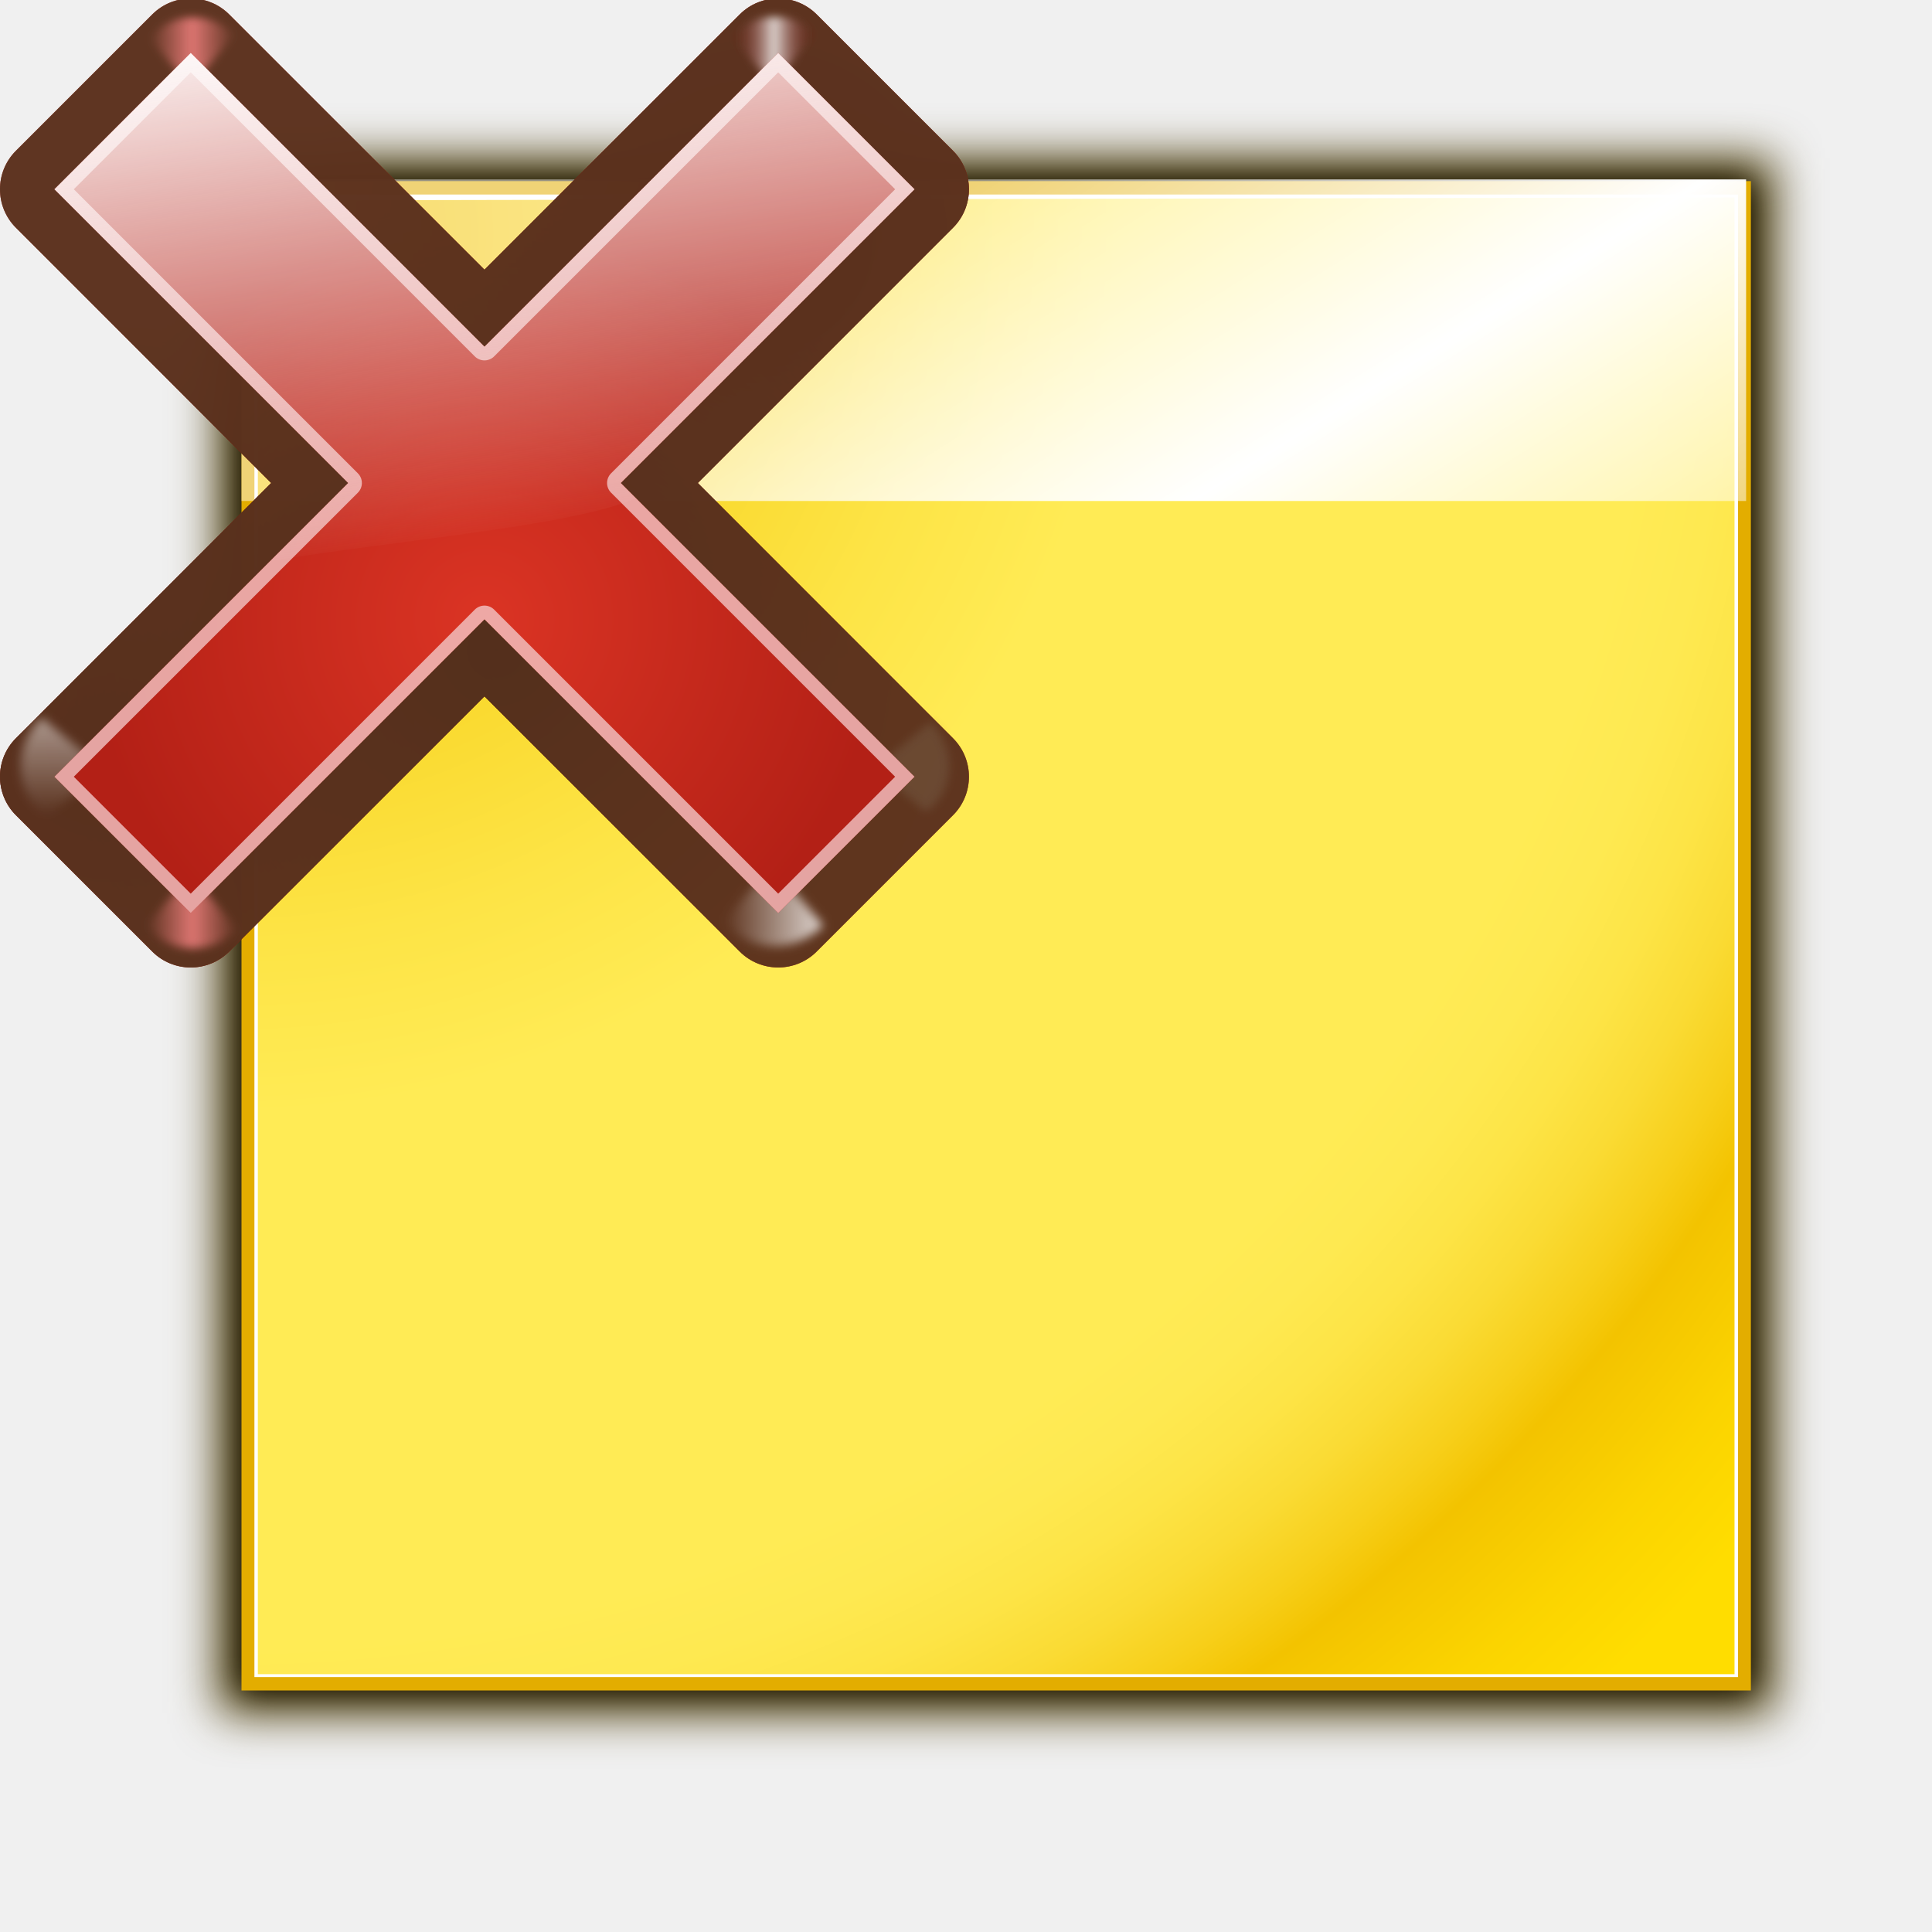
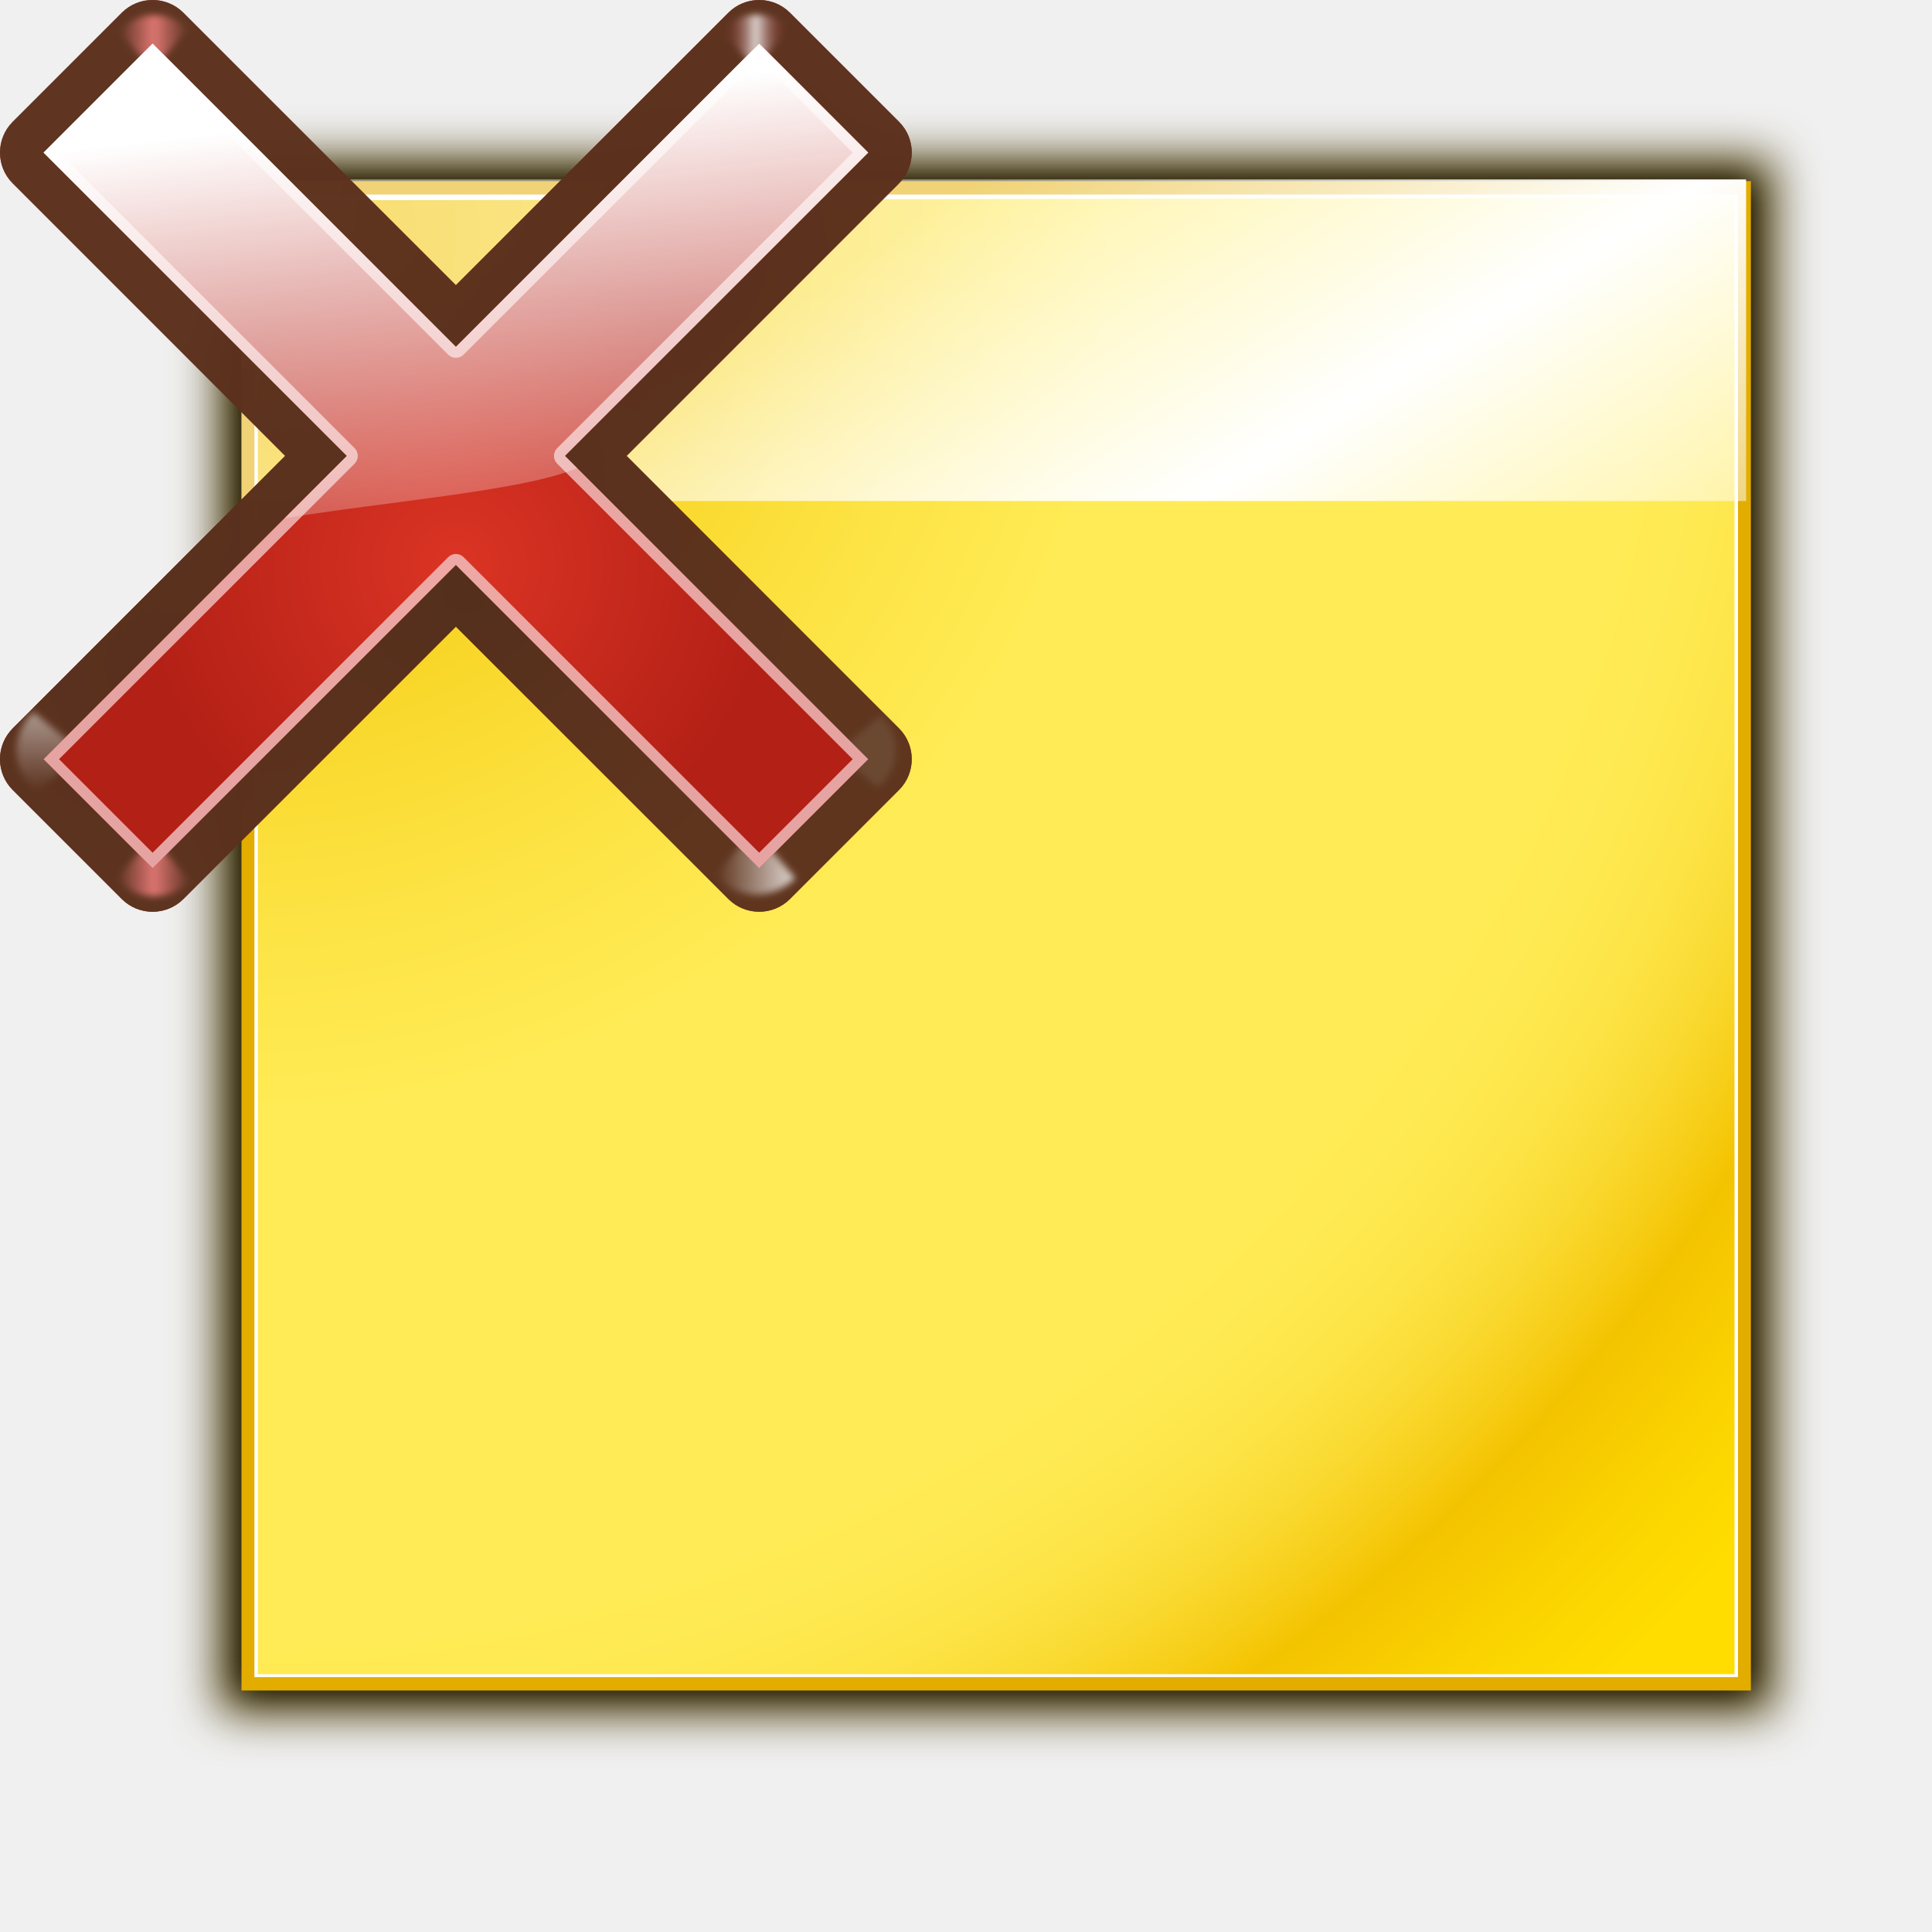
- <svg xmlns="http://www.w3.org/2000/svg" xmlns:xlink="http://www.w3.org/1999/xlink" height="128" viewBox="0 0 128 128" width="128">
+ <svg xmlns="http://www.w3.org/2000/svg" xmlns:xlink="http://www.w3.org/1999/xlink" height="128" viewBox="0 0 128 128" width="128" version="1.1" id="svg60">
+   <defs id="defs64">
+     <radialGradient id="h" cx="84.904" cy="-130.14" gradientTransform="rotate(-45,342.932,-200.1407)" gradientUnits="userSpaceOnUse" r="57.04" xlink:href="#i" />
+     <linearGradient id="i">
+       <stop offset="0" stop-color="#3a0b02" id="stop40" />
+       <stop offset="1" stop-color="#a21d07" stop-opacity=".382" id="stop42" />
+     </linearGradient>
+     <radialGradient id="j" cx="2.721" cy="-66.273" gradientTransform="rotate(-45,342.932,-200.1407)" gradientUnits="userSpaceOnUse" r="57.04" xlink:href="#i" />
+     <radialGradient id="k" cx="51.991" cy="-78.028" gradientTransform="rotate(-45,342.932,-200.1407)" gradientUnits="userSpaceOnUse" r="57.04" xlink:href="#i" />
+     <linearGradient xlink:href="#d-2" id="linearGradient4644" gradientUnits="userSpaceOnUse" gradientTransform="scale(1.097595,0.9110828)" x1="26.091" y1="14.857" x2="31.501" y2="14.857" />
+     <linearGradient id="d-2" gradientTransform="scale(1.097595,0.9110828)" gradientUnits="userSpaceOnUse" x1="26.091" x2="31.501" y1="14.857" y2="14.857">
+       <stop offset="0" stop-color="#fff" id="stop19" />
+       <stop offset="1" stop-color="#fff" stop-opacity="0" id="stop21" />
+     </linearGradient>
+     <filter id="l" height="1.277" width="1.28" x="-0.14" y="-0.139">
+       <feGaussianBlur stdDeviation=".288" id="feGaussianBlur47" />
+     </filter>
+     <filter id="filter4736" height="1.277" width="1.28" x="-0.14" y="-0.139">
+       <feGaussianBlur stdDeviation=".288" id="feGaussianBlur4734" />
+     </filter>
+     <linearGradient id="e" gradientUnits="userSpaceOnUse" x1="304.887" x2="345.62" y1="385.861" y2="384.624">
+       <stop offset="0" stop-color="#765c44" id="stop24-9" />
+       <stop offset="1" stop-color="#765c44" stop-opacity="0" id="stop26" />
+     </linearGradient>
+     <filter id="filter4743" height="1.277" width="1.28" x="-0.14" y="-0.139">
+       <feGaussianBlur stdDeviation=".288" id="feGaussianBlur4741" />
+     </filter>
+     <linearGradient xlink:href="#f" id="linearGradient4648" gradientUnits="userSpaceOnUse" x1="88.606" y1="13.51" x2="91.575" y2="13.51" spreadMethod="reflect" />
+     <linearGradient id="f" gradientUnits="userSpaceOnUse" spreadMethod="reflect" x1="88.606" x2="91.575" y1="13.51" y2="13.51">
+       <stop offset="0" stop-color="#ff8787" id="stop29-3" />
+       <stop offset="1" stop-color="#ff8787" stop-opacity="0" id="stop31-1" />
+     </linearGradient>
+     <filter id="filter4751" height="1.277" width="1.28" x="-0.14" y="-0.139">
+       <feGaussianBlur stdDeviation=".288" id="feGaussianBlur4749" />
+     </filter>
+     <linearGradient id="g" gradientUnits="userSpaceOnUse" spreadMethod="reflect" x1="31.606" x2="34.575" y1="13.51" y2="13.51">
+       <stop offset="0" stop-color="#fff" id="stop34" />
+       <stop offset="1" stop-color="#790000" stop-opacity="0" id="stop36" />
+     </linearGradient>
+     <filter id="filter4758" height="1.277" width="1.28" x="-0.14" y="-0.139">
+       <feGaussianBlur stdDeviation=".288" id="feGaussianBlur4756" />
+     </filter>
+     <filter id="filter4769" height="1.277" width="1.28" x="-0.14" y="-0.139">
+       <feGaussianBlur stdDeviation=".288" id="feGaussianBlur4767" />
+     </filter>
+     <radialGradient id="m" cx="50.425" cy="-81.946" gradientTransform="rotate(-45,342.932,-200.1407)" gradientUnits="userSpaceOnUse" r="50.153">
+       <stop offset="0" stop-color="#db3424" id="stop50" />
+       <stop offset="1" stop-color="#b32016" id="stop52" />
+     </radialGradient>
+     <linearGradient id="n" gradientTransform="rotate(-45,342.932,-200.1407)" gradientUnits="userSpaceOnUse" x1="50.068" x2="59.442" y1="-154.408" y2="-71.618">
+       <stop offset="0" stop-color="#fff" id="stop55" />
+       <stop offset="1" stop-color="#fcf3f3" stop-opacity="0" id="stop57" />
+     </linearGradient>
+     <linearGradient xlink:href="#d-2" id="linearGradient997" gradientUnits="userSpaceOnUse" gradientTransform="scale(1.097595,0.9110828)" x1="26.091" y1="14.857" x2="31.501" y2="14.857" />
+     <linearGradient xlink:href="#f" id="linearGradient999" gradientUnits="userSpaceOnUse" x1="88.606" y1="13.51" x2="91.575" y2="13.51" spreadMethod="reflect" />
+   </defs>
  <radialGradient id="a" cx="8" cy="8.202" gradientTransform="matrix(2.432788 0 0 2.424017 -3.821134 920.0049)" gradientUnits="userSpaceOnUse" r="56">
-     <stop offset=".076" stop-color="#f3c300" />
-     <stop offset=".189" stop-color="#f7d21f" />
-     <stop offset=".347" stop-color="#fde446" />
-     <stop offset=".429" stop-color="#ffeb55" />
-     <stop offset=".688" stop-color="#ffeb55" />
-     <stop offset=".728" stop-color="#fee951" />
-     <stop offset=".764" stop-color="#fde446" />
-     <stop offset=".799" stop-color="#fadb34" />
-     <stop offset=".832" stop-color="#f7cf1a" />
-     <stop offset=".859" stop-color="#f3c300" />
-     <stop offset=".921" stop-color="#fbd400" />
-     <stop offset=".971" stop-color="#fd0" />
+     <stop offset=".076" stop-color="#f3c300" id="stop2" />
+     <stop offset=".189" stop-color="#f7d21f" id="stop4" />
+     <stop offset=".347" stop-color="#fde446" id="stop6" />
+     <stop offset=".429" stop-color="#ffeb55" id="stop8" />
+     <stop offset=".688" stop-color="#ffeb55" id="stop10" />
+     <stop offset=".728" stop-color="#fee951" id="stop12" />
+     <stop offset=".764" stop-color="#fde446" id="stop14" />
+     <stop offset=".799" stop-color="#fadb34" id="stop16" />
+     <stop offset=".832" stop-color="#f7cf1a" id="stop18" />
+     <stop offset=".859" stop-color="#f3c300" id="stop20" />
+     <stop offset=".921" stop-color="#fbd400" id="stop22" />
+     <stop offset=".971" stop-color="#fd0" id="stop24" />
  </radialGradient>
  <linearGradient id="b" gradientUnits="userSpaceOnUse" x1="69.627" x2="96.711" y1="933.277" y2="976.611">
-     <stop offset="0" stop-color="#fff" stop-opacity=".462" />
-     <stop offset=".5" stop-color="#fff" />
-     <stop offset="1" stop-color="#fff" stop-opacity=".35" />
+     <stop offset="0" stop-color="#fff" stop-opacity=".462" id="stop27" />
+     <stop offset=".5" stop-color="#fff" id="stop29" />
+     <stop offset="1" stop-color="#fff" stop-opacity=".35" id="stop31" />
  </linearGradient>
  <filter id="c" color-interpolation-filters="sRGB" height="1.048" width="1.048" x="-.024" y="-.024">
-     <feGaussianBlur stdDeviation="1.173" />
+     <feGaussianBlur stdDeviation="1.173" id="feGaussianBlur34" />
  </filter>
  <filter id="d" color-interpolation-filters="sRGB" height="1.072" width="1.072" x="-.036" y="-.036">
-     <feGaussianBlur stdDeviation="1.658" />
+     <feGaussianBlur stdDeviation="1.658" id="feGaussianBlur37" />
  </filter>
-   <radialGradient id="e" cx="84.904" cy="-130.14" gradientTransform="matrix(.7071068 -.7071068 .7071068 .7071068 241.9633 183.8697)" gradientUnits="userSpaceOnUse" r="57.04" xlink:href="#f" />
-   <linearGradient id="f">
-     <stop offset="0" stop-color="#3a0b02" />
-     <stop offset="1" stop-color="#a21d07" stop-opacity=".382" />
-   </linearGradient>
-   <radialGradient id="g" cx="2.721" cy="-66.273" gradientTransform="matrix(.7071068 -.7071068 .7071068 .7071068 241.9633 183.8697)" gradientUnits="userSpaceOnUse" r="57.04" xlink:href="#f" />
-   <radialGradient id="h" cx="51.991" cy="-78.028" gradientTransform="matrix(.7071068 -.7071068 .7071068 .7071068 241.9633 183.8697)" gradientUnits="userSpaceOnUse" r="57.04" xlink:href="#f" />
-   <linearGradient id="i" gradientTransform="scale(1.097595 .9110828)" gradientUnits="userSpaceOnUse" x1="26.091" x2="31.501" y1="14.857" y2="14.857">
-     <stop offset="0" stop-color="#fff" />
-     <stop offset="1" stop-color="#fff" stop-opacity="0" />
-   </linearGradient>
-   <filter id="j" height="1.277" width="1.28" x="-.14" y="-.139">
-     <feGaussianBlur stdDeviation=".288" />
-   </filter>
-   <linearGradient id="k" gradientUnits="userSpaceOnUse" x1="304.887" x2="345.62" y1="385.861" y2="384.624">
-     <stop offset="0" stop-color="#765c44" />
-     <stop offset="1" stop-color="#765c44" stop-opacity="0" />
-   </linearGradient>
-   <linearGradient id="l" gradientUnits="userSpaceOnUse" spreadMethod="reflect" x1="88.606" x2="91.575" y1="13.51" y2="13.51">
-     <stop offset="0" stop-color="#ff8787" />
-     <stop offset="1" stop-color="#ff8787" stop-opacity="0" />
-   </linearGradient>
-   <linearGradient id="m" gradientUnits="userSpaceOnUse" spreadMethod="reflect" x1="31.606" x2="34.575" y1="13.51" y2="13.51">
-     <stop offset="0" stop-color="#fff" />
-     <stop offset="1" stop-color="#790000" stop-opacity="0" />
-   </linearGradient>
-   <radialGradient id="n" cx="50.425" cy="-81.946" gradientTransform="matrix(.7071068 -.7071068 .7071068 .7071068 241.9633 183.8697)" gradientUnits="userSpaceOnUse" r="50.153">
-     <stop offset="0" stop-color="#db3424" />
-     <stop offset="1" stop-color="#b32016" />
-   </radialGradient>
-   <linearGradient id="o" gradientTransform="matrix(.7071068 -.7071068 .7071068 .7071068 241.9633 183.8697)" gradientUnits="userSpaceOnUse" x1="47.681" x2="58.01" y1="-164.432" y2="-92.62">
-     <stop offset="0" stop-color="#fff" />
-     <stop offset="1" stop-color="#fcf3f3" stop-opacity="0" />
-   </linearGradient>
-   <g transform="translate(0 -924.3622)">
-     <path d="m10.761 931.034h110.553v110.525h-110.553z" fill="#453500" filter="url(#d)" transform="matrix(.9319625 0 0 .9319625 4.45503 67.17066)" />
-     <path d="m6.869 2.936 117.305-0v117.285h-117.305z" filter="url(#c)" opacity=".77" transform="matrix(.8526244 0 0 .8526244 10.13489 933.8586)" />
-     <path d="m16 936.362h100v100h-100z" fill="#e3ad00" />
-     <path d="m16.856 937.25h98.289v98.224h-98.289z" fill="#fff" />
-     <path d="m17.083 937.64 97.833-.198v97.841h-97.833z" fill="url(#a)" />
-     <path d="m16 936.249h99.684v21.306h-99.684z" fill="url(#b)" />
-     <path d="m62.383 1016.615v-2.499z" fill="#fff" fill-opacity=".757" />
-     <path d="m102.371 933.164v-2.499z" fill="#fff" fill-opacity=".757" />
-     <g transform="matrix(.3703556 .3703556 -.3703556 .3703556 -15.82809 850.6023)">
-       <path d="m195.293 6.457c-3.803-0-6.887 3.083-6.887 6.887v45.658l-45.66-0c-3.803-0-6.887 3.083-6.887 6.887l0 24.381c-0 3.803 3.083 6.887 6.887 6.887l45.66 0v45.658c-0 3.803 3.083 6.887 6.887 6.887h24.381c3.803 0 6.887-3.083 6.887-6.887v-45.658h45.658c3.803 0 6.887-3.083 6.887-6.887v-24.381c0-3.803-3.083-6.887-6.887-6.887l-45.658 0v-45.658c0-3.803-3.083-6.887-6.887-6.887z" fill="url(#e)" />
-       <path d="m195.293 6.457c-3.803-0-6.887 3.083-6.887 6.887v45.658l-45.66-0c-3.803-0-6.887 3.083-6.887 6.887l0 24.381c-0 3.803 3.083 6.887 6.887 6.887l45.66 0v45.658c-0 3.803 3.083 6.887 6.887 6.887h24.381c3.803 0 6.887-3.083 6.887-6.887v-45.658h45.658c3.803 0 6.887-3.083 6.887-6.887v-24.381c0-3.803-3.083-6.887-6.887-6.887l-45.658 0v-45.658c0-3.803-3.083-6.887-6.887-6.887z" fill="url(#g)" />
-       <path d="m195.293 6.457c-3.803-0-6.887 3.083-6.887 6.887v45.658l-45.66-0c-3.803-0-6.887 3.083-6.887 6.887l0 24.381c-0 3.803 3.083 6.887 6.887 6.887l45.66 0v45.658c-0 3.803 3.083 6.887 6.887 6.887h24.381c3.803 0 6.887-3.083 6.887-6.887v-45.658h45.658c3.803 0 6.887-3.083 6.887-6.887v-24.381c0-3.803-3.083-6.887-6.887-6.887l-45.658 0v-45.658c0-3.803-3.083-6.887-6.887-6.887z" fill="url(#h)" />
-       <path d="m195.293 6.457c-3.803-0-6.887 3.083-6.887 6.887v45.658l-45.66-0c-3.803-0-6.887 3.083-6.887 6.887l0 24.381c-0 3.803 3.083 6.887 6.887 6.887l45.66 0v45.658c-0 3.803 3.083 6.887 6.887 6.887h24.381c3.803 0 6.887-3.083 6.887-6.887v-45.658h45.658c3.803 0 6.887-3.083 6.887-6.887v-24.381c0-3.803-3.083-6.887-6.887-6.887l-45.658 0v-45.658c0-3.803-3.083-6.887-6.887-6.887z" fill="#56331f" fill-opacity=".906" />
-       <g fill-rule="evenodd">
-         <path d="m31.7 16 2.875-3.375c-1.051-1.696-3.935-2.288-5.938-.312l2.812 3.375z" fill="url(#i)" filter="url(#j)" opacity=".498" transform="matrix(1.491506 1.491506 1.505829 -1.505829 127.5941 114.4996)" />
-         <path d="m31.7 16 2.875-3.375c-1.051-1.696-3.935-2.288-5.938-.312l2.812 3.375z" fill="url(#i)" filter="url(#j)" opacity=".79" transform="matrix(-1.487126 1.487126 -1.472982 -1.472982 338.0926 62.91551)" />
-         <path d="m31.7 16 2.875-3.375c-1.051-1.696-3.935-2.288-5.938-.312l2.812 3.375z" fill="url(#k)" filter="url(#j)" opacity=".498" transform="matrix(1.350633 1.350633 -1.363602 1.363602 246.864 4.105902)" />
-         <path d="m88.7 16 2.875-3.375c-1.051-1.696-3.935-2.288-5.938-.312l2.812 3.375z" fill="url(#l)" filter="url(#j)" opacity=".79" transform="matrix(-1.363602 1.363602 -1.350633 -1.350633 358.7293 39.96732)" />
-         <path d="m31.7 16 2.875-3.375c-1.051-1.696-3.935-2.288-5.938-.312l2.812 3.375z" fill="url(#m)" filter="url(#j)" opacity=".79" transform="matrix(-1.240078 1.240078 1.228284 1.228284 217.2902 -42.32087)" />
-         <path d="m88.7 16 2.875-3.375c-1.051-1.696-3.935-2.288-5.938-.312l2.812 3.375z" fill="url(#l)" filter="url(#j)" opacity=".79" transform="matrix(-1.273134 1.273134 1.261025 1.261025 238.5496 -64.19878)" />
-       </g>
-       <path d="m195.293 13.344v52.545l-52.547 0-0 24.381 52.547 0v52.545h24.381v-52.545h52.545v-24.381l-52.545-0-0-52.545z" fill="url(#n)" />
-       <path d="m142.747 65.888-0 24.381h52.548l-.001 52.546h24.381v-52.545l52.545-0v-24.381l-52.545-0-0-52.545-24.381 0v52.545zm1.732 1.732 50.814.001c.957 0 1.732-.775 1.732-1.732v-50.813l20.918-0v50.813c-0.0.957.775 1.732 1.732 1.732h50.813v20.918h-50.813c-.957-0-1.732.775-1.732 1.732v50.813h-20.918l.001-50.814c0-.957-.775-1.732-1.732-1.732l-50.816 0z" fill="#f4caca" fill-opacity=".779" />
-       <path d="m142.747 65.888-0 24.381h52.548v13.964c9.219-12.92 23.725-29.858 27.099-38.337l-2.719-.007-0-52.545-24.381 0v52.545z" fill="url(#o)" fill-rule="evenodd" />
+   <g transform="translate(0 -924.3622)" id="g58">
+     <path d="m10.761 931.034h110.553v110.525h-110.553z" fill="#453500" filter="url(#d)" transform="matrix(.9319625 0 0 .9319625 4.45503 67.17066)" id="path40" />
+     <path d="m6.869 2.936 117.305-0v117.285h-117.305z" filter="url(#c)" opacity=".77" transform="matrix(.8526244 0 0 .8526244 10.13489 933.8586)" id="path42" />
+     <path d="m16 936.362h100v100h-100z" fill="#e3ad00" id="path44" />
+     <path d="m16.856 937.25h98.289v98.224h-98.289z" fill="#fff" id="path46" />
+     <path d="m17.083 937.64 97.833-.198v97.841h-97.833z" fill="url(#a)" id="path48" />
+     <path d="m16 936.249h99.684v21.306h-99.684z" fill="url(#b)" id="path50" />
+     <g fill="#fff" fill-opacity=".757" id="g56">
+       <path d="m62.383 1016.615v-2.499z" id="path52" />
+       <path d="m102.371 933.164v-2.499z" id="path54" />
    </g>
  </g>
+   <g id="g114" transform="matrix(0.2962845,0.2962845,-0.2962845,0.2962845,-8.136984,-54.40429)">
+     <path style="fill:url(#h)" id="path86" d="m 195.293,-8.817 c -3.803,-1.142e-4 -6.887,3.083 -6.887,6.887 V 59.002 l -60.934,-4e-6 c -3.803,-1.14e-4 -6.887,3.083 -6.887,6.887 l 1e-5,24.381 c -1.1e-4,3.803 3.083,6.887 6.887,6.887 l 60.934,10e-7 v 60.932 c -1.1e-4,3.803 3.083,6.887 6.887,6.887 h 24.381 c 3.803,1.1e-4 6.887,-3.083 6.887,-6.887 V 97.156 h 60.932 c 3.803,1.14e-4 6.887,-3.083 6.887,-6.887 V 65.889 c 1.1e-4,-3.803 -3.083,-6.887 -6.887,-6.887 l -60.932,10e-7 V -1.93 c 1.1e-4,-3.803 -3.083,-6.887 -6.887,-6.887 z" />
+     <path style="fill:url(#j)" id="path88" d="m 195.293,-8.817 c -3.803,-1.142e-4 -6.887,3.083 -6.887,6.887 V 59.002 l -60.934,-4e-6 c -3.803,-1.14e-4 -6.887,3.083 -6.887,6.887 l 1e-5,24.381 c -1.1e-4,3.803 3.083,6.887 6.887,6.887 l 60.934,10e-7 v 60.932 c -1.1e-4,3.803 3.083,6.887 6.887,6.887 h 24.381 c 3.803,1.1e-4 6.887,-3.083 6.887,-6.887 V 97.156 h 60.932 c 3.803,1.14e-4 6.887,-3.083 6.887,-6.887 V 65.889 c 1.1e-4,-3.803 -3.083,-6.887 -6.887,-6.887 l -60.932,10e-7 V -1.93 c 1.1e-4,-3.803 -3.083,-6.887 -6.887,-6.887 z" />
+     <path style="fill:url(#k)" id="path90" d="m 195.293,-8.817 c -3.803,-1.142e-4 -6.887,3.083 -6.887,6.887 V 59.002 l -60.934,-4e-6 c -3.803,-1.14e-4 -6.887,3.083 -6.887,6.887 l 1e-5,24.381 c -1.1e-4,3.803 3.083,6.887 6.887,6.887 l 60.934,10e-7 v 60.932 c -1.1e-4,3.803 3.083,6.887 6.887,6.887 h 24.381 c 3.803,1.1e-4 6.887,-3.083 6.887,-6.887 V 97.156 h 60.932 c 3.803,1.14e-4 6.887,-3.083 6.887,-6.887 V 65.889 c 1.1e-4,-3.803 -3.083,-6.887 -6.887,-6.887 l -60.932,10e-7 V -1.93 c 1.1e-4,-3.803 -3.083,-6.887 -6.887,-6.887 z" />
+     <path style="fill:#56331f;fill-opacity:0.906" id="path92" d="m 195.293,-8.817 c -3.803,-1.142e-4 -6.887,3.083 -6.887,6.887 V 59.002 l -60.934,-4e-6 c -3.803,-1.14e-4 -6.887,3.083 -6.887,6.887 l 1e-5,24.381 c -1.1e-4,3.803 3.083,6.887 6.887,6.887 l 60.934,10e-7 v 60.932 c -1.1e-4,3.803 3.083,6.887 6.887,6.887 h 24.381 c 3.803,1.1e-4 6.887,-3.083 6.887,-6.887 V 97.156 h 60.932 c 3.803,1.14e-4 6.887,-3.083 6.887,-6.887 V 65.889 c 1.1e-4,-3.803 -3.083,-6.887 -6.887,-6.887 l -60.932,10e-7 V -1.93 c 1.1e-4,-3.803 -3.083,-6.887 -6.887,-6.887 z" />
+     <g style="fill-rule:evenodd" id="g106">
+       <path style="opacity:0.498;fill:url(#linearGradient997);filter:url(#l)" id="path94" transform="matrix(1.491507,1.491507,1.505829,-1.505829,127.5941,129.7737)" d="m 31.7,16 2.875,-3.375 c -1.051,-1.696 -3.935,-2.288 -5.938,-0.312 l 2.812,3.375 z" />
+       <path style="opacity:0.79;fill:url(#linearGradient4644);filter:url(#l)" id="path96" transform="matrix(-1.487126,1.487126,-1.472982,-1.472982,353.3667,62.91551)" d="m 31.7,16 2.875,-3.375 c -1.051,-1.696 -3.935,-2.288 -5.938,-0.312 l 2.812,3.375 z" />
+       <path style="opacity:0.498;fill:url(#e);filter:url(#l)" id="path98" transform="matrix(1.350633,1.350633,-1.363602,1.363602,262.1381,4.105902)" d="m 31.7,16 2.875,-3.375 c -1.051,-1.696 -3.935,-2.288 -5.938,-0.312 l 2.812,3.375 z" />
+       <path style="opacity:0.79;fill:url(#linearGradient999);filter:url(#l)" id="path100" transform="matrix(-1.363602,1.363602,-1.350633,-1.350633,358.7293,55.24143)" d="m 88.7,16 2.875,-3.375 c -1.051,-1.696 -3.935,-2.288 -5.938,-0.312 l 2.812,3.375 z" />
+       <path style="opacity:0.79;fill:url(#g);filter:url(#l)" id="path102" transform="matrix(-1.240078,1.240078,1.228284,1.228284,217.2902,-57.59499)" d="m 31.7,16 2.875,-3.375 c -1.051,-1.696 -3.935,-2.288 -5.938,-0.312 l 2.812,3.375 z" />
+       <path style="opacity:0.79;fill:url(#linearGradient4648);filter:url(#l)" id="path104" transform="matrix(-1.273134,1.273134,1.261025,1.261025,223.2755,-64.19878)" d="m 88.7,16 2.875,-3.375 c -1.051,-1.696 -3.935,-2.288 -5.938,-0.312 l 2.812,3.375 z" />
+     </g>
+     <path style="fill:url(#m)" id="path108" d="M 195.293,-1.93 V 65.889 l -67.821,10e-7 -1e-5,24.381 67.821,3e-6 v 67.819 h 24.381 V 90.27 h 67.819 V 65.889 l -67.819,-10e-7 -1e-5,-67.819 z" />
+     <path style="fill:#f4caca;fill-opacity:0.779" id="path110" d="m 127.473,65.888 -1e-5,24.381 h 67.822 l -10e-4,67.82 h 24.381 V 90.271 l 67.819,-10e-7 V 65.889 l -67.819,-10e-7 -1e-5,-67.819 -24.381,2e-6 V 65.889 Z m 1.732,1.732 66.088,0.001 c 0.957,9.2e-5 1.732,-0.775 1.732,-1.732 V -0.198 l 20.918,-4e-6 V 65.889 c -9e-5,0.957 0.775,1.732 1.732,1.732 h 66.087 v 20.918 h -66.087 c -0.957,-9.2e-5 -1.732,0.775 -1.732,1.732 v 66.087 h -20.918 l 0.001,-66.088 c 9e-5,-0.957 -0.775,-1.732 -1.732,-1.732 l -66.09,2e-6 z" />
+     <path style="fill:url(#n);fill-rule:evenodd" id="path112" d="m 127.473,65.888 -1e-5,24.381 h 67.822 v 13.964 c 9.219,-12.92 23.725,-29.858 27.099,-38.337 l -2.719,-0.007 -1e-5,-67.819 -24.381,2e-6 V 65.889 Z" />
+   </g>
</svg>
